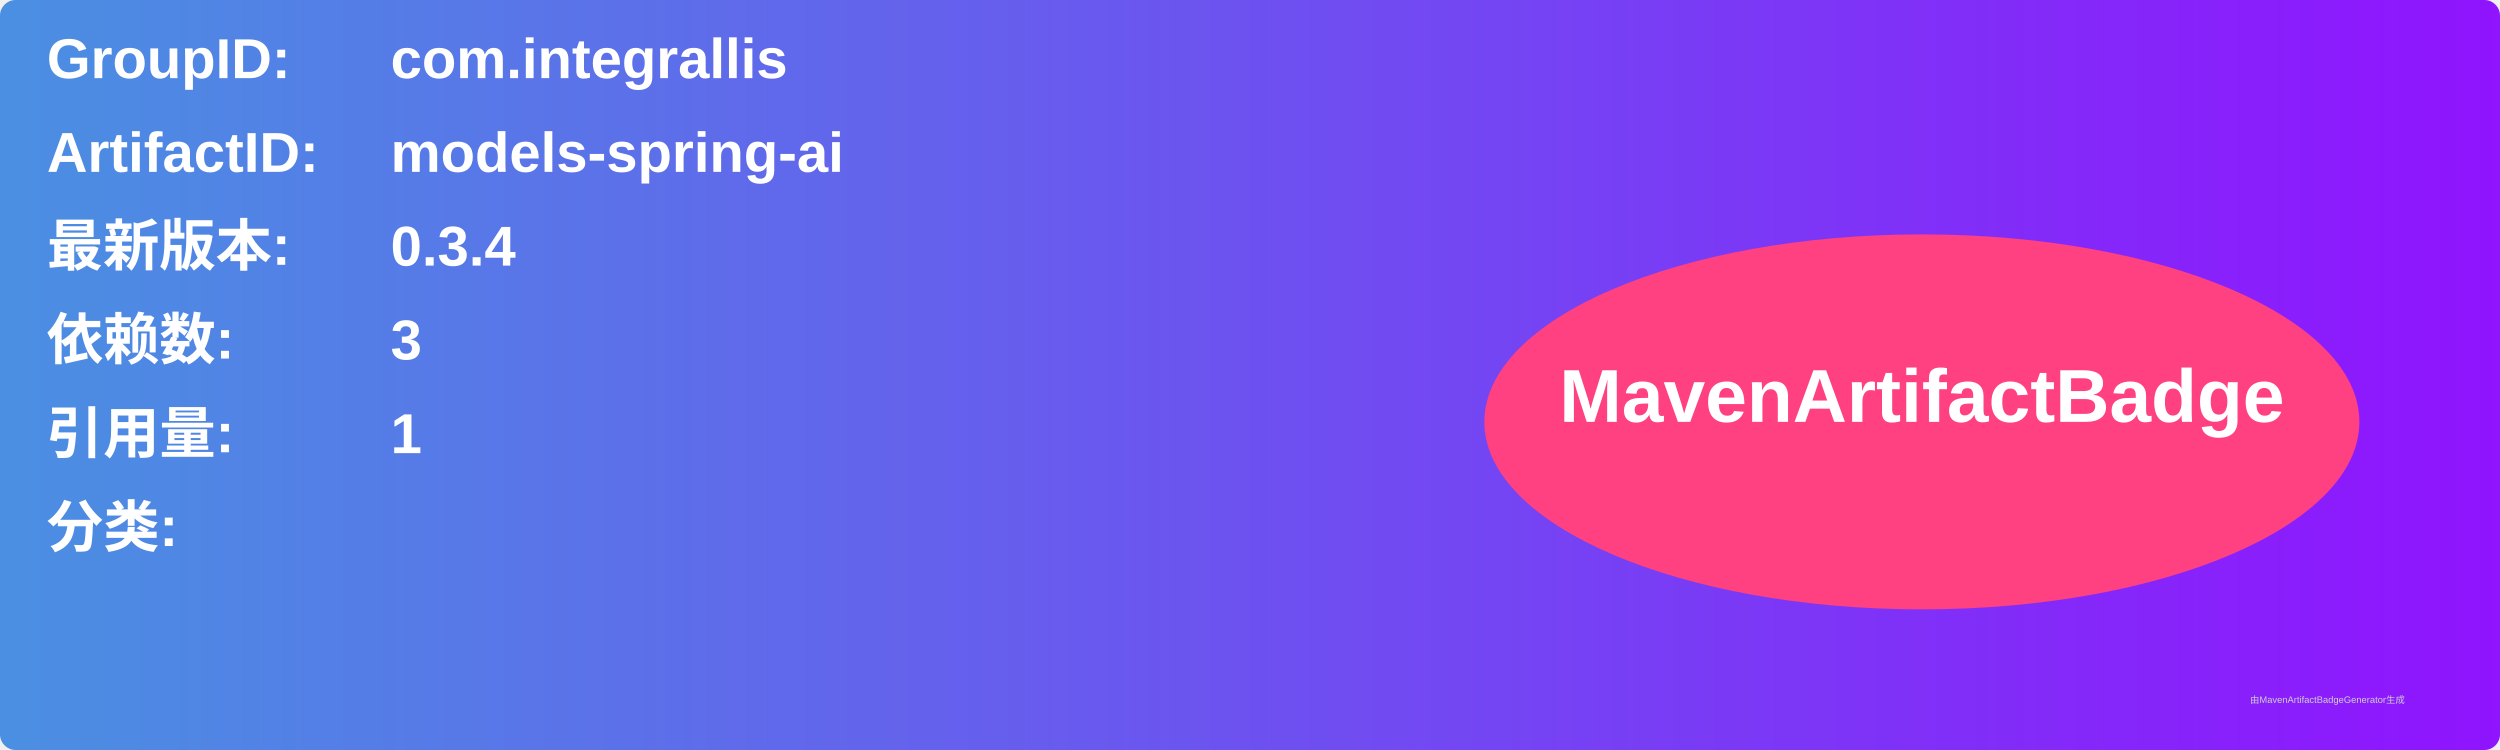
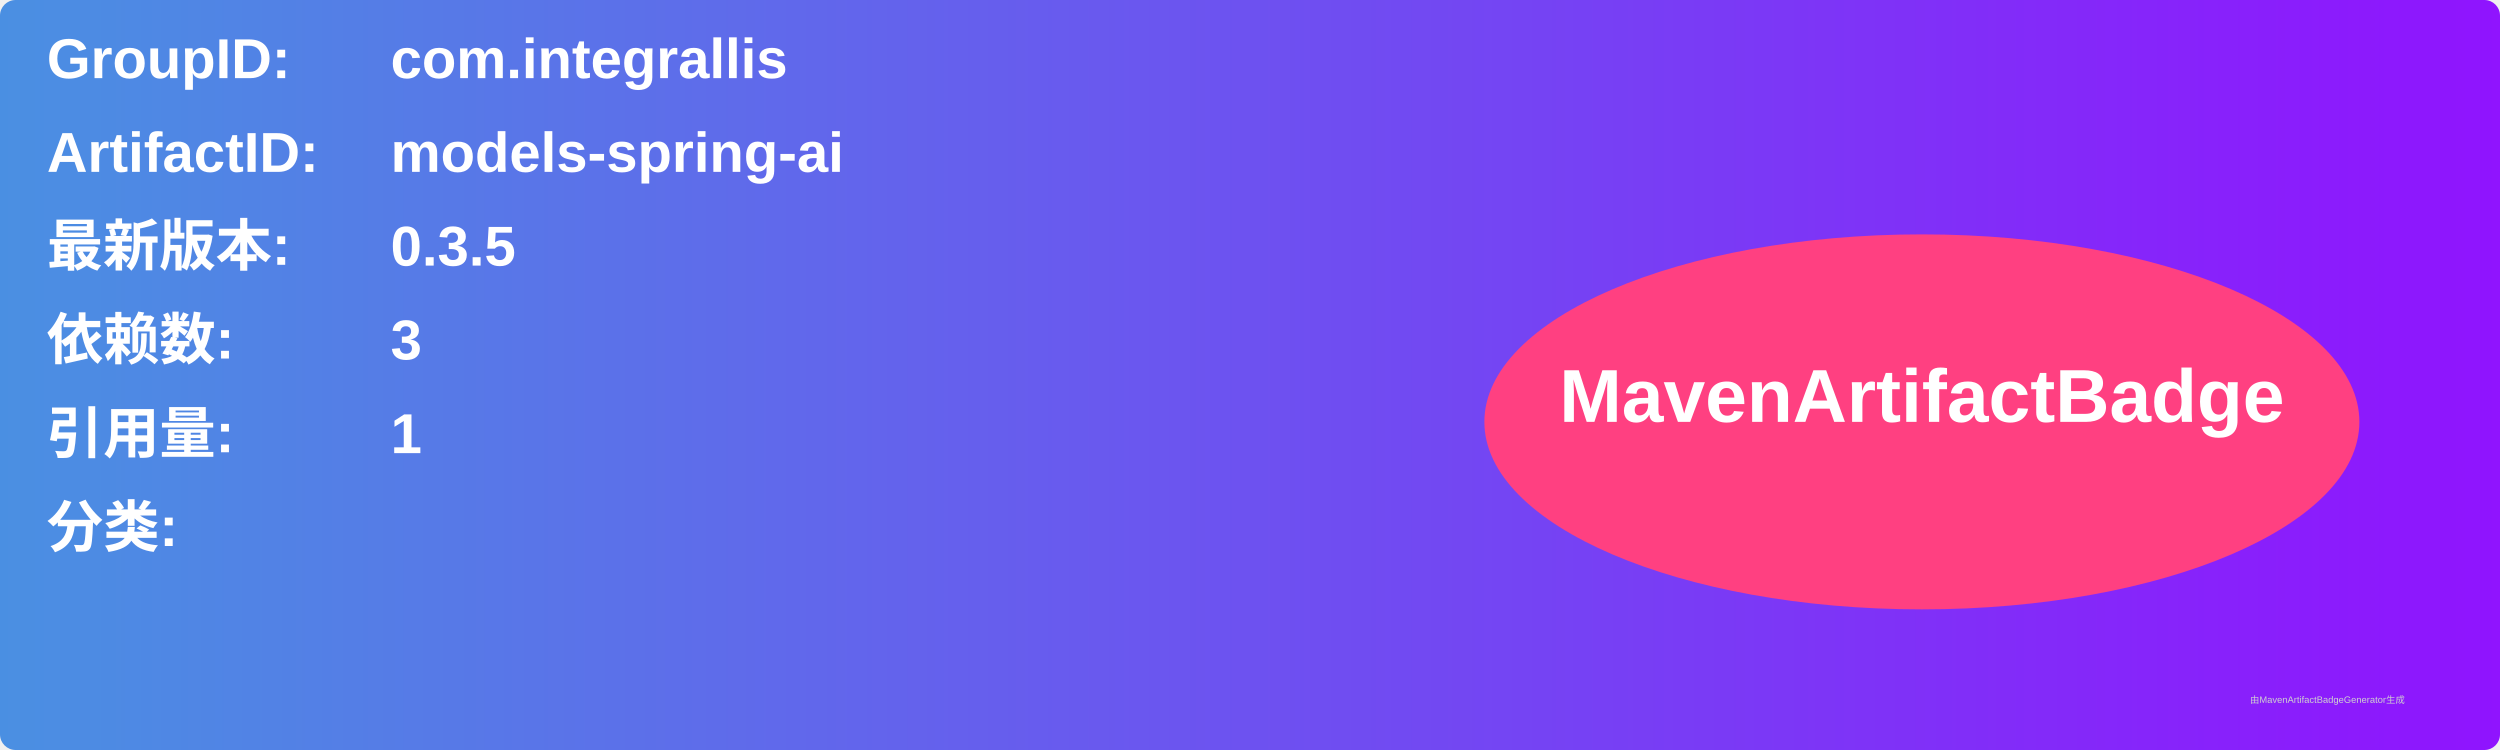
<svg xmlns="http://www.w3.org/2000/svg" width="800" height="240" viewBox="0 0 800 240">
  <linearGradient id="grad" x1="0%" y1="0%" x2="100%" y2="0%">
    <stop offset="0%" stop-color="#4a90e2" />
    <stop offset="100%" stop-color="#9013fe" />
  </linearGradient>
  <rect width="100%" height="100%" rx="5" ry="5" fill="url(#grad)" />
  <g transform="translate(15, 15)">
    <text x="0" y="10" font-family="Arial" font-size="18" fill="white" font-weight="bold" width="260">GroupID:</text>
    <text x="110" y="10" font-family="Arial" font-size="18" fill="white" font-weight="bold" width="460">com.integrallis</text>
    <text x="0" y="40" font-family="Arial" font-size="18" fill="white" font-weight="bold" width="260">ArtifactID:</text>
    <text x="110" y="40" font-family="Arial" font-size="18" fill="white" font-weight="bold" width="460">models-spring-ai</text>
    <text x="0" y="70" font-family="Arial" font-size="18" fill="white" font-weight="bold">最新版本:</text>
    <text x="110" y="70" font-family="Arial" font-size="18" fill="white" font-weight="bold">
-       <tspan font-weight="bold">0.3.4</tspan>
+       <tspan font-weight="bold">0.3.5</tspan>
    </text>
    <text x="0" y="100" font-family="Arial" font-size="18" fill="white" font-weight="bold">依赖数: </text>
    <text x="110" y="100" font-family="Arial" font-size="18" fill="white">
      <tspan font-weight="bold">3</tspan>
    </text>
    <text x="0" y="130" font-family="Arial" font-size="18" fill="white" font-weight="bold">引用量: </text>
    <text x="110" y="130" font-family="Arial" font-size="18" fill="white">
      <tspan font-weight="bold">1</tspan>
    </text>
    <text x="0" y="160" font-family="Arial" font-size="18" fill="white" font-weight="bold">分类:</text>
    <text x="10" y="190" font-family="Arial" font-size="10" fill="white">
      <tspan font-weight="bold" />
    </text>
    <ellipse cx="600" cy="120" rx="140" ry="60" fill="#ff4081" />
    <text x="600" y="120" text-anchor="middle" font-family="Arial" font-size="24" fill="white" font-weight="bold">MavenArtifactBadge</text>
  </g>
  <text x="720" y="225" font-family="Arial" font-size="3" fill="#d0d0d0">由MavenArtifactBadgeGenerator生成</text>
</svg>
